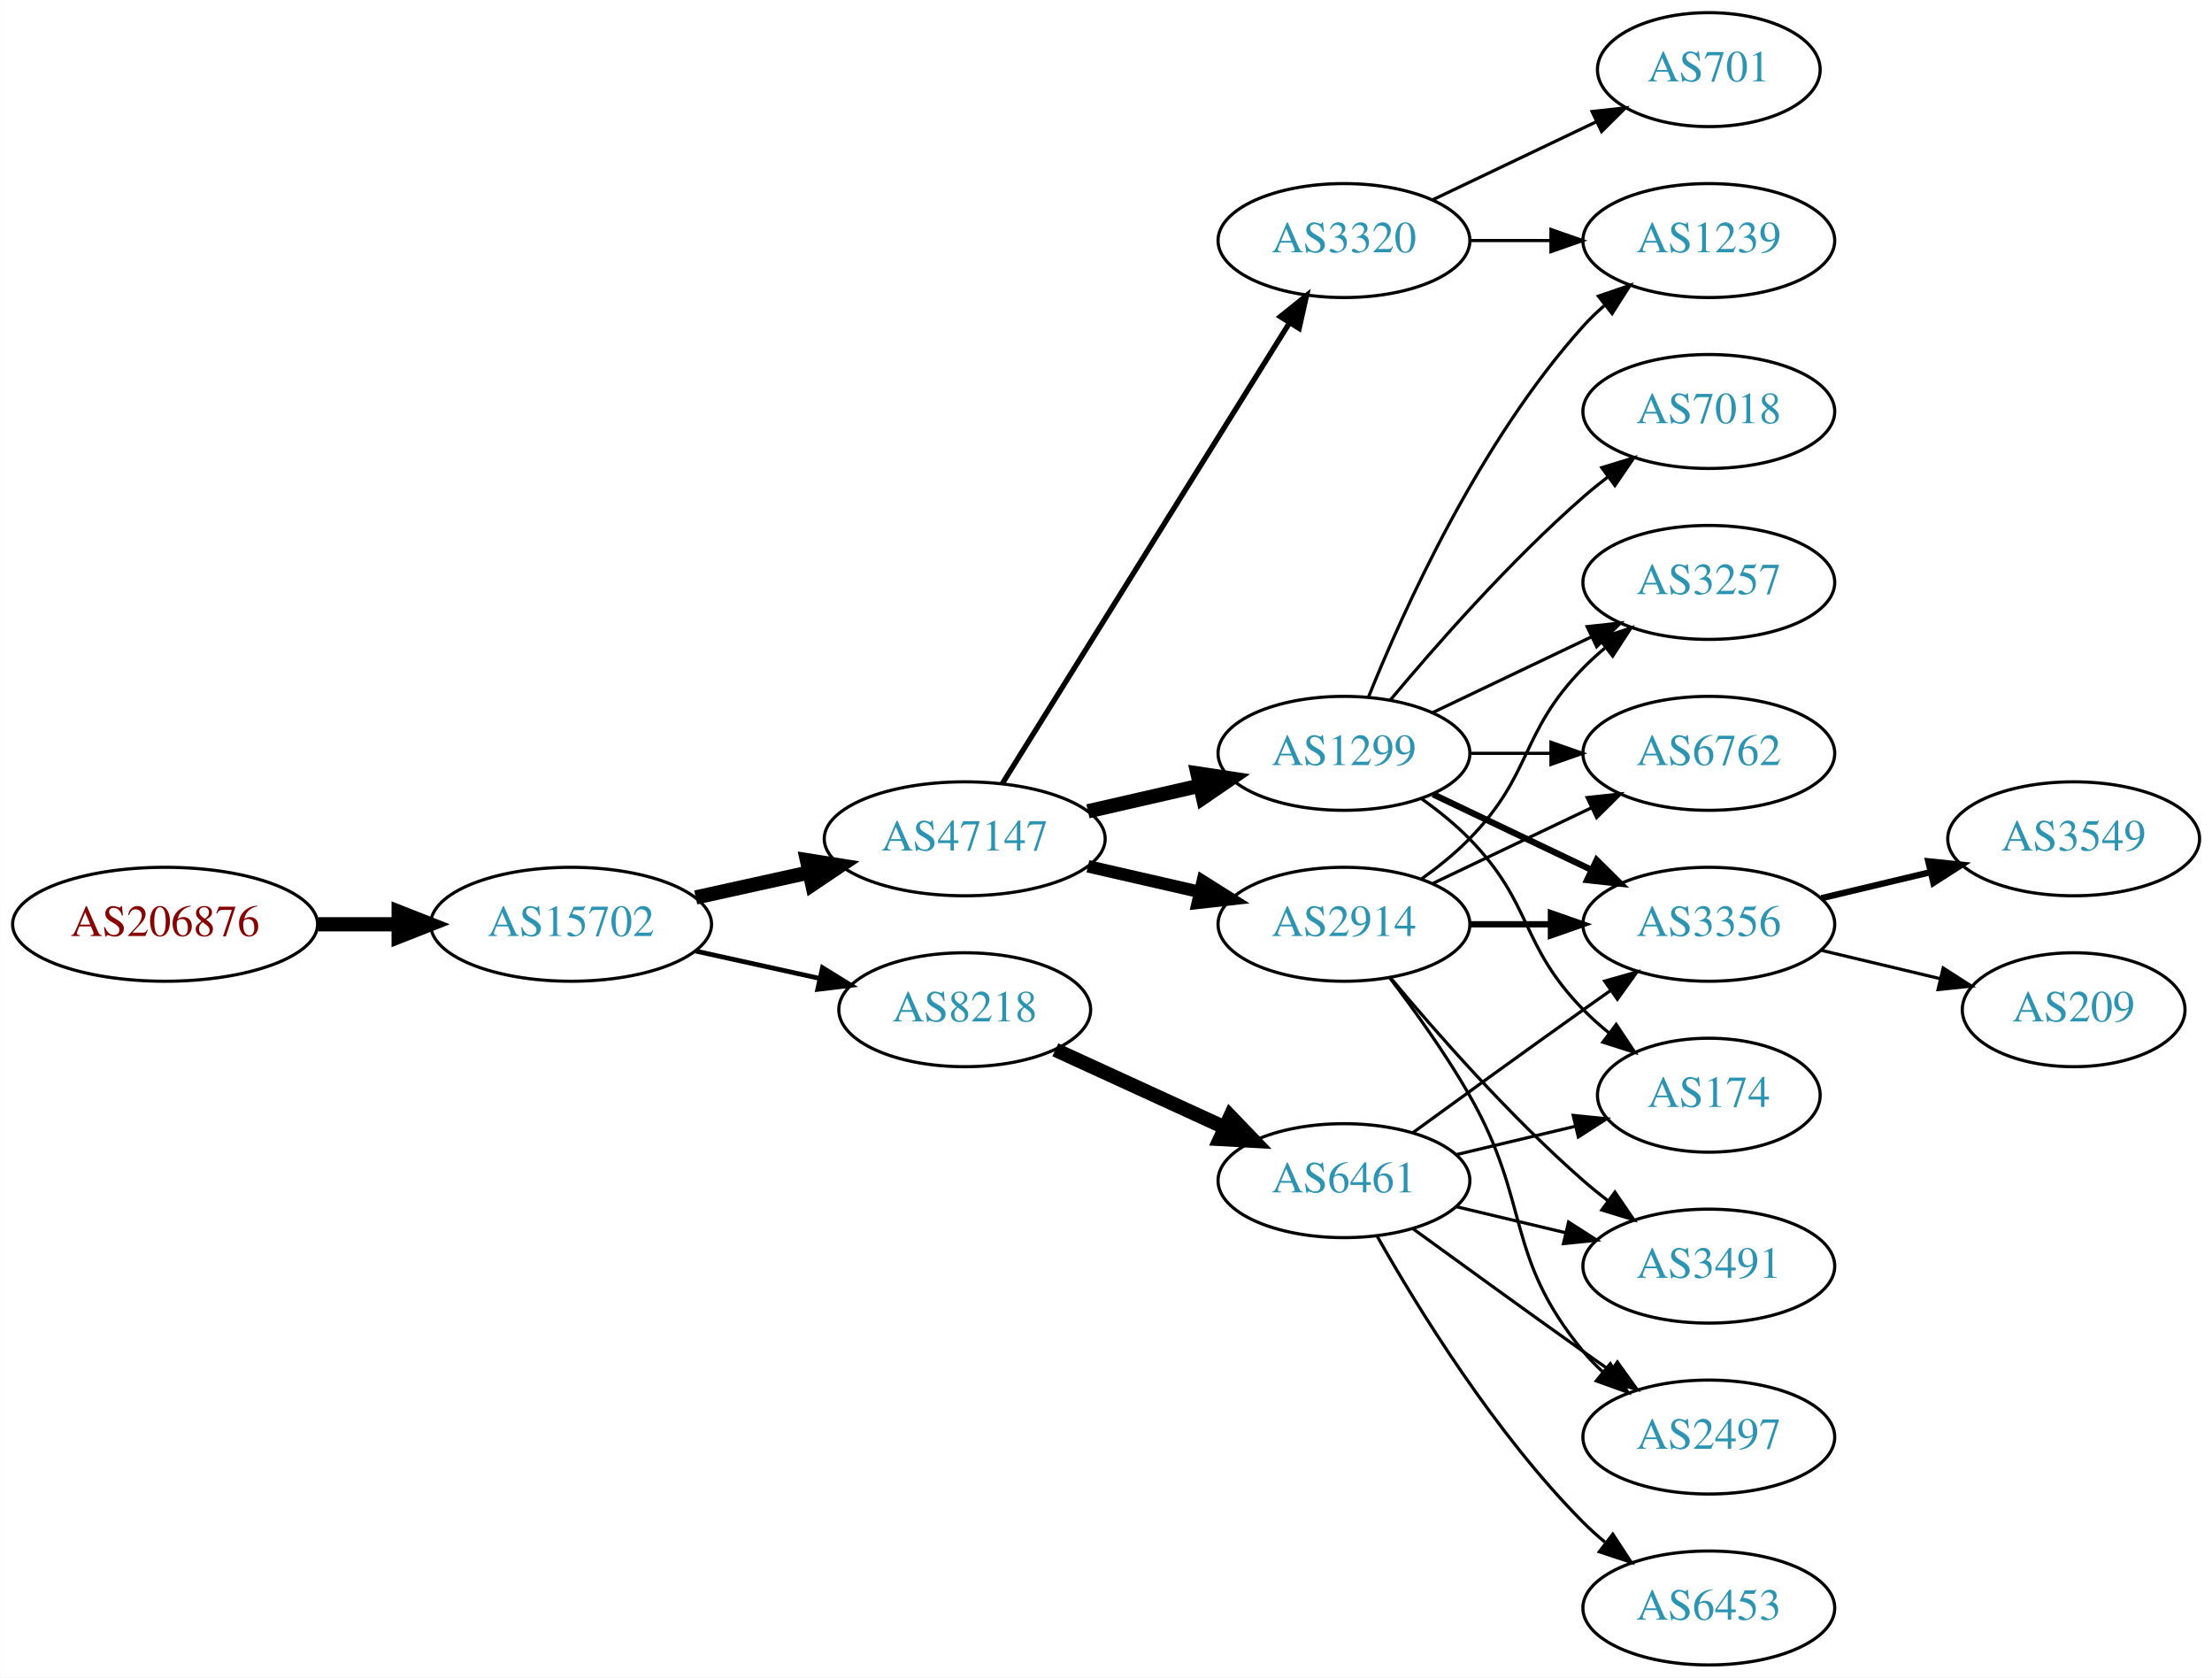
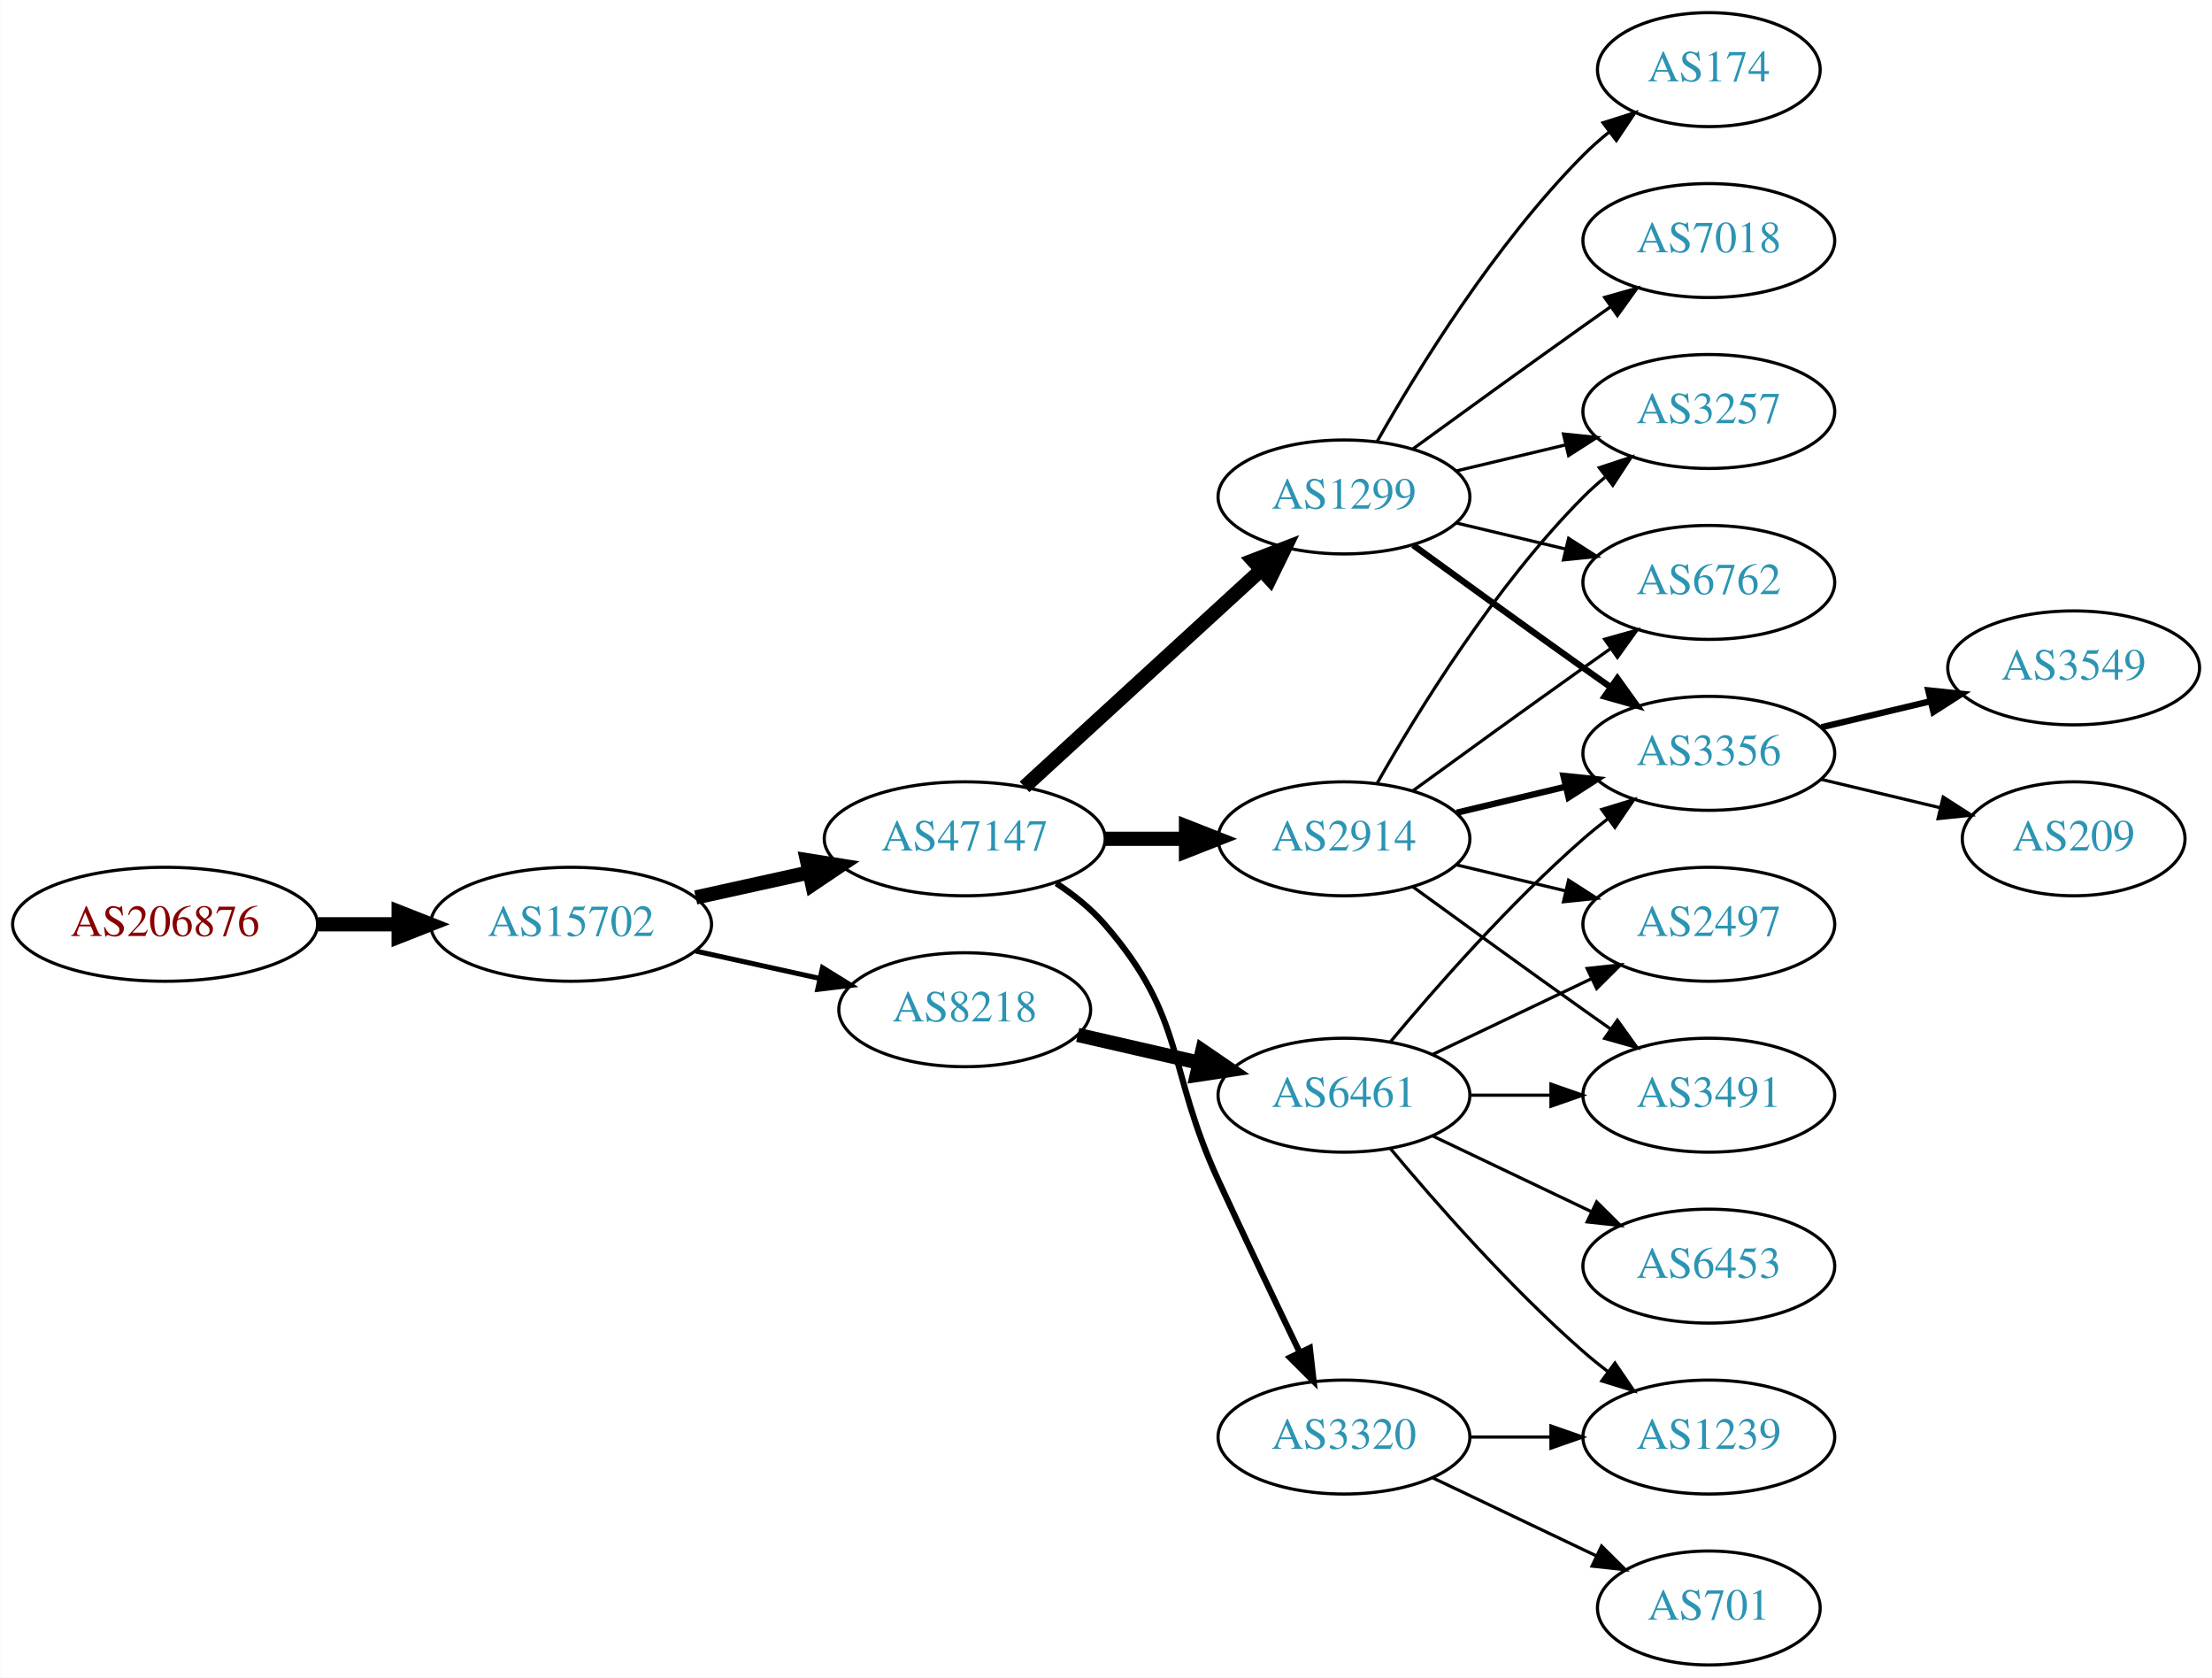
<svg xmlns="http://www.w3.org/2000/svg" xmlns:xlink="http://www.w3.org/1999/xlink" width="699pt" height="530pt" viewBox="0.00 0.00 698.85 530.00">
  <g id="graph0" class="graph" transform="scale(1 1) rotate(0) translate(4 526)">
    <polygon fill="white" stroke="none" points="-4,4 -4,-526 694.855,-526 694.855,4 -4,4" />
    <g id="node1" class="node">
      <g id="a_node1">
        <a xlink:href="/asn/206876" xlink:title="AS206876 ~ MeinSystem GmbH [AT]">
          <ellipse fill="#ffffff" stroke="black" cx="48.096" cy="-234" rx="48.192" ry="18" />
          <text text-anchor="middle" x="48.096" y="-230.3" font-family="Times,serif" font-size="14.00" fill="#880000">AS206876</text>
        </a>
      </g>
    </g>
    <g id="node2" class="node">
      <g id="a_node2">
        <a xlink:href="/asn/15702" xlink:title="AS15702 ~ Onstage Online GmbH [AT]">
          <ellipse fill="#ffffff" stroke="black" cx="176.388" cy="-234" rx="44.393" ry="18" />
          <text text-anchor="middle" x="176.388" y="-230.3" font-family="Times,serif" font-size="14.00" fill="#2c94b3">AS15702</text>
        </a>
      </g>
    </g>
    <g id="edge1" class="edge">
      <path fill="none" stroke="black" stroke-width="4.5" d="M96.481,-234C104.742,-234 113.386,-234 121.799,-234" />
      <polygon fill="black" stroke="black" stroke-width="4.5" points="121.904,-237.938 131.904,-234 121.904,-230.063 121.904,-237.938" />
    </g>
    <g id="node3" class="node">
      <g id="a_node3">
        <a xlink:href="/asn/47147" xlink:title="AS47147 ~ ANEXIA Internetdienstleistungs GmbH [AT]">
          <ellipse fill="#ffffff" stroke="black" cx="300.78" cy="-261" rx="44.393" ry="18" />
          <text text-anchor="middle" x="300.78" y="-257.3" font-family="Times,serif" font-size="14.00" fill="#2c94b3">AS47147</text>
        </a>
      </g>
    </g>
    <g id="edge2" class="edge">
      <path fill="none" stroke="black" stroke-width="4.5" d="M215.777,-242.469C227.169,-244.982 239.792,-247.767 251.716,-250.397" />
      <polygon fill="black" stroke="black" stroke-width="4.5" points="250.913,-254.252 261.526,-252.561 252.609,-246.562 250.913,-254.252" />
    </g>
    <g id="node4" class="node">
      <g id="a_node4">
        <a xlink:href="/asn/8218" xlink:title="AS8218 ~ legacy Neotelecoms [FR]">
          <ellipse fill="#ffffff" stroke="black" cx="300.78" cy="-207" rx="39.794" ry="18" />
          <text text-anchor="middle" x="300.78" y="-203.3" font-family="Times,serif" font-size="14.00" fill="#2c94b3">AS8218</text>
        </a>
      </g>
    </g>
    <g id="edge3" class="edge">
-       <path fill="none" stroke="black" stroke-width="1.5" d="M215.777,-225.531C228.168,-222.798 242.015,-219.743 254.836,-216.915" />
-       <polygon fill="black" stroke="black" stroke-width="1.5" points="255.839,-220.278 264.85,-214.705 254.331,-213.442 255.839,-220.278" />
+       <path fill="none" stroke="black" stroke-width="1.588" d="M215.777,-225.531C228.168,-222.798 242.015,-219.743 254.836,-216.915" />
+       <polygon fill="black" stroke="black" stroke-width="1.588" points="255.839,-220.278 264.85,-214.705 254.331,-213.442 255.839,-220.278" />
    </g>
    <g id="node5" class="node">
      <g id="a_node5">
        <a xlink:href="/asn/1299" xlink:title="AS1299 ~ Telia Carrier [EU]">
-           <ellipse fill="#ffffff" stroke="black" cx="420.622" cy="-288" rx="39.794" ry="18" />
-           <text text-anchor="middle" x="420.622" y="-284.3" font-family="Times,serif" font-size="14.00" fill="#2c94b3">AS1299</text>
+           <ellipse fill="#ffffff" stroke="black" cx="420.622" cy="-369" rx="39.794" ry="18" />
+           <text text-anchor="middle" x="420.622" y="-365.3" font-family="Times,serif" font-size="14.00" fill="#2c94b3">AS1299</text>
        </a>
      </g>
    </g>
    <g id="edge4" class="edge">
-       <path fill="none" stroke="black" stroke-width="4.5" d="M339.714,-269.692C350.955,-272.267 363.368,-275.111 374.991,-277.774" />
-       <polygon fill="black" stroke="black" stroke-width="4.5" points="374.326,-281.661 384.953,-280.057 376.085,-273.985 374.326,-281.661" />
+       <path fill="none" stroke="black" stroke-width="4.5" d="M319.677,-277.403C339.606,-295.667 371.963,-325.322 394.44,-345.921" />
+       <polygon fill="black" stroke="black" stroke-width="4.5" points="391.91,-348.943 401.942,-352.797 397.23,-343.137 391.91,-348.943" />
    </g>
    <g id="node6" class="node">
      <g id="a_node6">
        <a xlink:href="/asn/2914" xlink:title="AS2914 ~ NTT America, Inc. [US]">
-           <ellipse fill="#ffffff" stroke="black" cx="420.622" cy="-234" rx="39.794" ry="18" />
-           <text text-anchor="middle" x="420.622" y="-230.3" font-family="Times,serif" font-size="14.00" fill="#2c94b3">AS2914</text>
+           <ellipse fill="#ffffff" stroke="black" cx="420.622" cy="-261" rx="39.794" ry="18" />
+           <text text-anchor="middle" x="420.622" y="-257.3" font-family="Times,serif" font-size="14.00" fill="#2c94b3">AS2914</text>
        </a>
      </g>
    </g>
    <g id="edge5" class="edge">
-       <path fill="none" stroke="black" stroke-width="3.938" d="M339.714,-252.308C350.955,-249.733 363.368,-246.889 374.991,-244.226" />
-       <polygon fill="black" stroke="black" stroke-width="3.938" points="375.987,-247.588 384.953,-241.943 374.424,-240.765 375.987,-247.588" />
+       <path fill="none" stroke="black" stroke-width="4.5" d="M344.991,-261C353.303,-261 362.066,-261 370.548,-261" />
+       <polygon fill="black" stroke="black" stroke-width="4.5" points="370.707,-264.938 380.707,-261 370.707,-257.063 370.707,-264.938" />
    </g>
    <g id="node7" class="node">
      <g id="a_node7">
        <a xlink:href="/asn/3320" xlink:title="AS3320 ~ DTAG [DE]">
-           <ellipse fill="#ffffff" stroke="black" cx="420.622" cy="-450" rx="39.794" ry="18" />
-           <text text-anchor="middle" x="420.622" y="-446.3" font-family="Times,serif" font-size="14.00" fill="#2c94b3">AS3320</text>
+           <ellipse fill="#ffffff" stroke="black" cx="420.622" cy="-72" rx="39.794" ry="18" />
+           <text text-anchor="middle" x="420.622" y="-68.3" font-family="Times,serif" font-size="14.00" fill="#2c94b3">AS3320</text>
        </a>
      </g>
    </g>
    <g id="edge6" class="edge">
-       <path fill="none" stroke="black" stroke-width="1.688" d="M312.655,-278.442C333.438,-311.775 378.899,-384.686 403.327,-423.866" />
-       <polygon fill="black" stroke="black" stroke-width="1.688" points="400.513,-425.966 408.773,-432.6 406.453,-422.263 400.513,-425.966" />
-     </g>
-     <g id="node19" class="node">
-       <g id="a_node19">
+       <path fill="none" stroke="black" stroke-width="1.929" d="M329.727,-246.956C335.264,-243.281 340.684,-238.941 344.976,-234 370.81,-204.258 364.492,-188.781 380.976,-153 389.344,-134.835 399.036,-114.522 406.621,-98.782" />
+       <polygon fill="black" stroke="black" stroke-width="1.929" points="409.843,-100.16 411.041,-89.633 403.54,-97.115 409.843,-100.16" />
+     </g>
+     <g id="node17" class="node">
+       <g id="a_node17">
        <a xlink:href="/asn/6461" xlink:title="AS6461 ~ Zayo Bandwidth [US]">
-           <ellipse fill="#ffffff" stroke="black" cx="420.622" cy="-153" rx="39.794" ry="18" />
-           <text text-anchor="middle" x="420.622" y="-149.3" font-family="Times,serif" font-size="14.00" fill="#2c94b3">AS6461</text>
-         </a>
-       </g>
-     </g>
-     <g id="edge22" class="edge">
-       <path fill="none" stroke="black" stroke-width="4.5" d="M329.409,-194.339C345.366,-187.027 365.636,-177.739 382.919,-169.819" />
-       <polygon fill="black" stroke="black" stroke-width="4.5" points="384.716,-173.327 392.167,-165.581 381.435,-166.168 384.716,-173.327" />
+           <ellipse fill="#ffffff" stroke="black" cx="420.622" cy="-180" rx="39.794" ry="18" />
+           <text text-anchor="middle" x="420.622" y="-176.3" font-family="Times,serif" font-size="14.00" fill="#2c94b3">AS6461</text>
+         </a>
+       </g>
+     </g>
+     <g id="edge19" class="edge">
+       <path fill="none" stroke="black" stroke-width="4.5" d="M336.499,-199.045C348.499,-196.296 362.12,-193.175 374.812,-190.267" />
+       <polygon fill="black" stroke="black" stroke-width="4.5" points="375.876,-194.063 384.744,-187.991 374.117,-186.387 375.876,-194.063" />
    </g>
    <g id="node8" class="node">
      <g id="a_node8">
-         <a xlink:href="/asn/3257" xlink:title="AS3257 ~ GTT [DE]">
-           <ellipse fill="#ffffff" stroke="black" cx="535.915" cy="-342" rx="39.794" ry="18" />
-           <text text-anchor="middle" x="535.915" y="-338.3" font-family="Times,serif" font-size="14.00" fill="#2c94b3">AS3257</text>
+         <a xlink:href="/asn/174" xlink:title="AS174 ~ Cogent Communications [US]">
+           <ellipse fill="#ffffff" stroke="black" cx="535.915" cy="-504" rx="35.194" ry="18" />
+           <text text-anchor="middle" x="535.915" y="-500.3" font-family="Times,serif" font-size="14.00" fill="#2c94b3">AS174</text>
        </a>
      </g>
    </g>
    <g id="edge7" class="edge">
-       <path fill="none" stroke="black" d="M448.759,-300.934C463.753,-308.081 482.574,-317.052 498.797,-324.785" />
-       <polygon fill="black" stroke="black" points="497.467,-328.028 508,-329.171 500.479,-321.709 497.467,-328.028" />
+       <path fill="none" stroke="black" d="M431.082,-386.49C443.864,-409.096 468.296,-448.886 496.269,-477 498.769,-479.513 501.53,-481.949 504.391,-484.261" />
+       <polygon fill="black" stroke="black" points="502.489,-487.21 512.588,-490.413 506.691,-481.611 502.489,-487.21" />
    </g>
    <g id="node9" class="node">
      <g id="a_node9">
-         <a xlink:href="/asn/1239" xlink:title="AS1239 ~ Sprint [US]">
-           <ellipse fill="#ffffff" stroke="black" cx="535.915" cy="-450" rx="39.794" ry="18" />
-           <text text-anchor="middle" x="535.915" y="-446.3" font-family="Times,serif" font-size="14.00" fill="#2c94b3">AS1239</text>
+         <a xlink:href="/asn/3257" xlink:title="AS3257 ~ GTT [DE]">
+           <ellipse fill="#ffffff" stroke="black" cx="535.915" cy="-396" rx="39.794" ry="18" />
+           <text text-anchor="middle" x="535.915" y="-392.3" font-family="Times,serif" font-size="14.00" fill="#2c94b3">AS3257</text>
        </a>
      </g>
    </g>
    <g id="edge8" class="edge">
-       <path fill="none" stroke="black" d="M428.37,-305.787C439.421,-333.243 463.474,-386.578 496.269,-423 498.271,-425.224 500.49,-427.363 502.822,-429.397" />
-       <polygon fill="black" stroke="black" points="501.021,-432.433 511.041,-435.873 505.353,-426.935 501.021,-432.433" />
+       <path fill="none" stroke="black" d="M456.229,-377.248C467.101,-379.838 479.255,-382.735 490.698,-385.462" />
+       <polygon fill="black" stroke="black" points="489.981,-388.889 500.52,-387.803 491.604,-382.08 489.981,-388.889" />
    </g>
    <g id="node10" class="node">
      <g id="a_node10">
-         <a xlink:href="/asn/6762" xlink:title="AS6762 ~ TELECOM ITALIA SPARKLE S.p.A. [IT]">
-           <ellipse fill="#ffffff" stroke="black" cx="535.915" cy="-288" rx="39.794" ry="18" />
-           <text text-anchor="middle" x="535.915" y="-284.3" font-family="Times,serif" font-size="14.00" fill="#2c94b3">AS6762</text>
+         <a xlink:href="/asn/7018" xlink:title="AS7018 ~ AT&amp;T Services, Inc. [US]">
+           <ellipse fill="#ffffff" stroke="black" cx="535.915" cy="-450" rx="39.794" ry="18" />
+           <text text-anchor="middle" x="535.915" y="-446.3" font-family="Times,serif" font-size="14.00" fill="#2c94b3">AS7018</text>
        </a>
      </g>
    </g>
    <g id="edge9" class="edge">
-       <path fill="none" stroke="black" d="M460.294,-288C468.497,-288 477.261,-288 485.794,-288" />
-       <polygon fill="black" stroke="black" points="486.033,-291.5 496.033,-288 486.033,-284.5 486.033,-291.5" />
+       <path fill="none" stroke="black" d="M442.471,-384.222C457.404,-395.091 478.018,-410.025 496.269,-423 499.089,-425.005 502.032,-427.085 504.98,-429.159" />
+       <polygon fill="black" stroke="black" points="503.008,-432.05 513.205,-434.926 507.026,-426.319 503.008,-432.05" />
    </g>
    <g id="node11" class="node">
      <g id="a_node11">
-         <a xlink:href="/asn/3356" xlink:title="AS3356 ~ Level 3 Parent, LLC [US]">
-           <ellipse fill="#ffffff" stroke="black" cx="535.915" cy="-234" rx="39.794" ry="18" />
-           <text text-anchor="middle" x="535.915" y="-230.3" font-family="Times,serif" font-size="14.00" fill="#2c94b3">AS3356</text>
+         <a xlink:href="/asn/6762" xlink:title="AS6762 ~ TELECOM ITALIA SPARKLE S.p.A. [IT]">
+           <ellipse fill="#ffffff" stroke="black" cx="535.915" cy="-342" rx="39.794" ry="18" />
+           <text text-anchor="middle" x="535.915" y="-338.3" font-family="Times,serif" font-size="14.00" fill="#2c94b3">AS6762</text>
        </a>
      </g>
    </g>
    <g id="edge10" class="edge">
-       <path fill="none" stroke="black" stroke-width="2" d="M448.759,-275.066C463.753,-267.919 482.574,-258.948 498.797,-251.215" />
-       <polygon fill="black" stroke="black" stroke-width="2" points="500.479,-254.291 508,-246.829 497.467,-247.972 500.479,-254.291" />
+       <path fill="none" stroke="black" d="M456.229,-360.752C467.101,-358.162 479.255,-355.265 490.698,-352.538" />
+       <polygon fill="black" stroke="black" points="491.604,-355.92 500.52,-350.197 489.981,-349.111 491.604,-355.92" />
    </g>
    <g id="node12" class="node">
      <g id="a_node12">
-         <a xlink:href="/asn/7018" xlink:title="AS7018 ~ AT&amp;T Services, Inc. [US]">
-           <ellipse fill="#ffffff" stroke="black" cx="535.915" cy="-396" rx="39.794" ry="18" />
-           <text text-anchor="middle" x="535.915" y="-392.3" font-family="Times,serif" font-size="14.00" fill="#2c94b3">AS7018</text>
+         <a xlink:href="/asn/3356" xlink:title="AS3356 ~ Level 3 Parent, LLC [US]">
+           <ellipse fill="#ffffff" stroke="black" cx="535.915" cy="-288" rx="39.794" ry="18" />
+           <text text-anchor="middle" x="535.915" y="-284.3" font-family="Times,serif" font-size="14.00" fill="#2c94b3">AS3356</text>
        </a>
      </g>
    </g>
    <g id="edge11" class="edge">
-       <path fill="none" stroke="black" d="M435.252,-304.817C449.535,-321.929 473.081,-348.745 496.269,-369 498.734,-371.154 501.373,-373.294 504.07,-375.372" />
-       <polygon fill="black" stroke="black" points="502.095,-378.264 512.225,-381.37 506.244,-372.625 502.095,-378.264" />
+       <path fill="none" stroke="black" stroke-width="2" d="M442.471,-353.778C457.404,-342.909 478.018,-327.975 496.269,-315 499.089,-312.995 502.032,-310.915 504.98,-308.841" />
+       <polygon fill="black" stroke="black" stroke-width="2" points="507.026,-311.681 513.205,-303.074 503.008,-305.95 507.026,-311.681" />
+     </g>
+     <g id="edge13" class="edge">
+       <path fill="none" stroke="black" d="M431.082,-278.49C443.864,-301.096 468.296,-340.886 496.269,-369 498.379,-371.121 500.676,-373.188 503.061,-375.171" />
+       <polygon fill="black" stroke="black" points="501.313,-378.242 511.376,-381.556 505.577,-372.69 501.313,-378.242" />
+     </g>
+     <g id="edge14" class="edge">
+       <path fill="none" stroke="black" d="M442.471,-276.222C457.404,-287.091 478.018,-302.025 496.269,-315 499.089,-317.005 502.032,-319.085 504.98,-321.159" />
+       <polygon fill="black" stroke="black" points="503.008,-324.05 513.205,-326.926 507.026,-318.319 503.008,-324.05" />
+     </g>
+     <g id="edge12" class="edge">
+       <path fill="none" stroke="black" stroke-width="2" d="M456.229,-269.248C467.101,-271.838 479.255,-274.735 490.698,-277.462" />
+       <polygon fill="black" stroke="black" stroke-width="2" points="489.981,-280.889 500.52,-279.803 491.604,-274.08 489.981,-280.889" />
    </g>
    <g id="node13" class="node">
      <g id="a_node13">
-         <a xlink:href="/asn/174" xlink:title="AS174 ~ Cogent Communications [US]">
-           <ellipse fill="#ffffff" stroke="black" cx="535.915" cy="-180" rx="35.194" ry="18" />
-           <text text-anchor="middle" x="535.915" y="-176.3" font-family="Times,serif" font-size="14.00" fill="#2c94b3">AS174</text>
-         </a>
-       </g>
-     </g>
-     <g id="edge12" class="edge">
-       <path fill="none" stroke="black" d="M445.216,-273.611C450.472,-269.852 455.804,-265.563 460.269,-261 480.441,-240.383 476.096,-227.617 496.269,-207 498.748,-204.466 501.495,-202.017 504.347,-199.696" />
-       <polygon fill="black" stroke="black" points="506.65,-202.343 512.532,-193.532 502.439,-196.752 506.65,-202.343" />
+         <a xlink:href="/asn/2497" xlink:title="AS2497 ~ Internet Initiative Japan Inc. [JP]">
+           <ellipse fill="#ffffff" stroke="black" cx="535.915" cy="-234" rx="39.794" ry="18" />
+           <text text-anchor="middle" x="535.915" y="-230.3" font-family="Times,serif" font-size="14.00" fill="#2c94b3">AS2497</text>
+         </a>
+       </g>
    </g>
    <g id="edge15" class="edge">
-       <path fill="none" stroke="black" d="M445.216,-248.389C450.472,-252.148 455.804,-256.437 460.269,-261 480.441,-281.617 476.096,-294.383 496.269,-315 498.362,-317.139 500.645,-319.218 503.022,-321.21" />
-       <polygon fill="black" stroke="black" points="501.265,-324.275 511.321,-327.611 505.54,-318.732 501.265,-324.275" />
-     </g>
-     <g id="edge16" class="edge">
-       <path fill="none" stroke="black" d="M448.759,-246.934C463.753,-254.081 482.574,-263.052 498.797,-270.785" />
-       <polygon fill="black" stroke="black" points="497.467,-274.028 508,-275.171 500.479,-267.709 497.467,-274.028" />
-     </g>
-     <g id="edge13" class="edge">
-       <path fill="none" stroke="black" stroke-width="2" d="M460.294,-234C468.497,-234 477.261,-234 485.794,-234" />
-       <polygon fill="black" stroke="black" stroke-width="2" points="486.033,-237.5 496.033,-234 486.033,-230.5 486.033,-237.5" />
+       <path fill="none" stroke="black" d="M456.229,-252.752C467.101,-250.162 479.255,-247.265 490.698,-244.538" />
+       <polygon fill="black" stroke="black" points="491.604,-247.92 500.52,-242.197 489.981,-241.111 491.604,-247.92" />
    </g>
    <g id="node14" class="node">
      <g id="a_node14">
        <a xlink:href="/asn/3491" xlink:title="AS3491 ~ PCCW Global, Inc. [US]">
-           <ellipse fill="#ffffff" stroke="black" cx="535.915" cy="-126" rx="39.794" ry="18" />
-           <text text-anchor="middle" x="535.915" y="-122.3" font-family="Times,serif" font-size="14.00" fill="#2c94b3">AS3491</text>
-         </a>
-       </g>
-     </g>
-     <g id="edge14" class="edge">
-       <path fill="none" stroke="black" d="M435.252,-217.183C449.535,-200.071 473.081,-173.255 496.269,-153 498.734,-150.846 501.373,-148.706 504.07,-146.628" />
-       <polygon fill="black" stroke="black" points="506.244,-149.375 512.225,-140.63 502.095,-143.736 506.244,-149.375" />
+           <ellipse fill="#ffffff" stroke="black" cx="535.915" cy="-180" rx="39.794" ry="18" />
+           <text text-anchor="middle" x="535.915" y="-176.3" font-family="Times,serif" font-size="14.00" fill="#2c94b3">AS3491</text>
+         </a>
+       </g>
+     </g>
+     <g id="edge16" class="edge">
+       <path fill="none" stroke="black" d="M442.471,-245.778C457.404,-234.909 478.018,-219.975 496.269,-207 499.089,-204.995 502.032,-202.915 504.98,-200.841" />
+       <polygon fill="black" stroke="black" points="507.026,-203.681 513.205,-195.074 503.008,-197.95 507.026,-203.681" />
+     </g>
+     <g id="node19" class="node">
+       <g id="a_node19">
+         <a xlink:href="/asn/1239" xlink:title="AS1239 ~ Sprint [US]">
+           <ellipse fill="#ffffff" stroke="black" cx="535.915" cy="-72" rx="39.794" ry="18" />
+           <text text-anchor="middle" x="535.915" y="-68.3" font-family="Times,serif" font-size="14.00" fill="#2c94b3">AS1239</text>
+         </a>
+       </g>
+     </g>
+     <g id="edge25" class="edge">
+       <path fill="none" stroke="black" d="M460.294,-72C468.497,-72 477.261,-72 485.794,-72" />
+       <polygon fill="black" stroke="black" points="486.033,-75.5 496.033,-72 486.033,-68.5 486.033,-75.5" />
+     </g>
+     <g id="node20" class="node">
+       <g id="a_node20">
+         <a xlink:href="/asn/701" xlink:title="AS701 ~ UUNET [US]">
+           <ellipse fill="#ffffff" stroke="black" cx="535.915" cy="-18" rx="35.194" ry="18" />
+           <text text-anchor="middle" x="535.915" y="-14.3" font-family="Times,serif" font-size="14.00" fill="#2c94b3">AS701</text>
+         </a>
+       </g>
+     </g>
+     <g id="edge26" class="edge">
+       <path fill="none" stroke="black" d="M448.759,-59.066C464.19,-51.71 483.676,-42.423 500.211,-34.541" />
+       <polygon fill="black" stroke="black" points="502.032,-37.551 509.553,-30.089 499.02,-31.232 502.032,-37.551" />
    </g>
    <g id="node15" class="node">
      <g id="a_node15">
-         <a xlink:href="/asn/2497" xlink:title="AS2497 ~ Internet Initiative Japan Inc. [JP]">
-           <ellipse fill="#ffffff" stroke="black" cx="535.915" cy="-72" rx="39.794" ry="18" />
-           <text text-anchor="middle" x="535.915" y="-68.3" font-family="Times,serif" font-size="14.00" fill="#2c94b3">AS2497</text>
+         <a xlink:href="/asn/3549" xlink:title="AS3549 ~ Level 3 Parent, LLC [US]">
+           <ellipse fill="#ffffff" stroke="black" cx="651.208" cy="-315" rx="39.794" ry="18" />
+           <text text-anchor="middle" x="651.208" y="-311.3" font-family="Times,serif" font-size="14.00" fill="#2c94b3">AS3549</text>
        </a>
      </g>
    </g>
    <g id="edge17" class="edge">
-       <path fill="none" stroke="black" d="M435.084,-217.087C442.976,-206.73 452.826,-193.008 460.269,-180 479.833,-145.806 471.204,-129.394 496.269,-99 498.124,-96.751 500.211,-94.604 502.43,-92.576" />
-       <polygon fill="black" stroke="black" points="504.778,-95.177 510.334,-86.156 500.365,-89.744 504.778,-95.177" />
+       <path fill="none" stroke="black" stroke-width="2" d="M571.522,-296.248C582.394,-298.838 594.548,-301.735 605.991,-304.462" />
+       <polygon fill="black" stroke="black" stroke-width="2" points="605.274,-307.889 615.813,-306.803 606.897,-301.08 605.274,-307.889" />
+     </g>
+     <g id="node16" class="node">
+       <g id="a_node16">
+         <a xlink:href="/asn/209" xlink:title="AS209 ~ CenturyLink Communications, LLC [US]">
+           <ellipse fill="#ffffff" stroke="black" cx="651.208" cy="-261" rx="35.194" ry="18" />
+           <text text-anchor="middle" x="651.208" y="-257.3" font-family="Times,serif" font-size="14.00" fill="#2c94b3">AS209</text>
+         </a>
+       </g>
+     </g>
+     <g id="edge18" class="edge">
+       <path fill="none" stroke="black" d="M571.522,-279.752C583.317,-276.942 596.622,-273.771 608.889,-270.847" />
+       <polygon fill="black" stroke="black" points="609.978,-274.186 618.894,-268.463 608.355,-267.376 609.978,-274.186" />
    </g>
    <g id="edge20" class="edge">
-       <path fill="none" stroke="black" d="M460.294,-450C468.497,-450 477.261,-450 485.794,-450" />
-       <polygon fill="black" stroke="black" points="486.033,-453.5 496.033,-450 486.033,-446.5 486.033,-453.5" />
+       <path fill="none" stroke="black" d="M435.252,-196.817C449.535,-213.929 473.081,-240.745 496.269,-261 498.734,-263.154 501.373,-265.294 504.07,-267.372" />
+       <polygon fill="black" stroke="black" points="502.095,-270.264 512.225,-273.37 506.244,-264.625 502.095,-270.264" />
+     </g>
+     <g id="edge21" class="edge">
+       <path fill="none" stroke="black" d="M448.759,-192.934C463.753,-200.081 482.574,-209.052 498.797,-216.785" />
+       <polygon fill="black" stroke="black" points="497.467,-220.028 508,-221.171 500.479,-213.709 497.467,-220.028" />
+     </g>
+     <g id="edge24" class="edge">
+       <path fill="none" stroke="black" d="M460.294,-180C468.497,-180 477.261,-180 485.794,-180" />
+       <polygon fill="black" stroke="black" points="486.033,-183.5 496.033,-180 486.033,-176.5 486.033,-183.5" />
    </g>
    <g id="node18" class="node">
      <g id="a_node18">
-         <a xlink:href="/asn/701" xlink:title="AS701 ~ UUNET [US]">
-           <ellipse fill="#ffffff" stroke="black" cx="535.915" cy="-504" rx="35.194" ry="18" />
-           <text text-anchor="middle" x="535.915" y="-500.3" font-family="Times,serif" font-size="14.00" fill="#2c94b3">AS701</text>
-         </a>
-       </g>
-     </g>
-     <g id="edge21" class="edge">
-       <path fill="none" stroke="black" d="M448.759,-462.934C464.19,-470.29 483.676,-479.577 500.211,-487.459" />
-       <polygon fill="black" stroke="black" points="499.02,-490.768 509.553,-491.911 502.032,-484.449 499.02,-490.768" />
-     </g>
-     <g id="node16" class="node">
-       <g id="a_node16">
-         <a xlink:href="/asn/3549" xlink:title="AS3549 ~ Level 3 Parent, LLC [US]">
-           <ellipse fill="#ffffff" stroke="black" cx="651.208" cy="-261" rx="39.794" ry="18" />
-           <text text-anchor="middle" x="651.208" y="-257.3" font-family="Times,serif" font-size="14.00" fill="#2c94b3">AS3549</text>
-         </a>
-       </g>
-     </g>
-     <g id="edge18" class="edge">
-       <path fill="none" stroke="black" stroke-width="2" d="M571.522,-242.248C582.394,-244.838 594.548,-247.735 605.991,-250.462" />
-       <polygon fill="black" stroke="black" stroke-width="2" points="605.274,-253.889 615.813,-252.803 606.897,-247.08 605.274,-253.889" />
-     </g>
-     <g id="node17" class="node">
-       <g id="a_node17">
-         <a xlink:href="/asn/209" xlink:title="AS209 ~ CenturyLink Communications, LLC [US]">
-           <ellipse fill="#ffffff" stroke="black" cx="651.208" cy="-207" rx="35.194" ry="18" />
-           <text text-anchor="middle" x="651.208" y="-203.3" font-family="Times,serif" font-size="14.00" fill="#2c94b3">AS209</text>
-         </a>
-       </g>
-     </g>
-     <g id="edge19" class="edge">
-       <path fill="none" stroke="black" d="M571.522,-225.752C583.317,-222.942 596.622,-219.771 608.889,-216.847" />
-       <polygon fill="black" stroke="black" points="609.978,-220.186 618.894,-214.463 608.355,-213.376 609.978,-220.186" />
-     </g>
-     <g id="edge26" class="edge">
-       <path fill="none" stroke="black" d="M442.471,-168.222C457.404,-179.091 478.018,-194.025 496.269,-207 499.089,-209.005 502.032,-211.085 504.98,-213.159" />
-       <polygon fill="black" stroke="black" points="503.008,-216.05 513.205,-218.926 507.026,-210.319 503.008,-216.05" />
-     </g>
-     <g id="edge24" class="edge">
-       <path fill="none" stroke="black" d="M456.229,-161.248C468.024,-164.058 481.329,-167.229 493.596,-170.153" />
-       <polygon fill="black" stroke="black" points="493.062,-173.624 503.601,-172.537 494.685,-166.814 493.062,-173.624" />
-     </g>
-     <g id="edge27" class="edge">
-       <path fill="none" stroke="black" d="M456.229,-144.752C467.101,-142.162 479.255,-139.265 490.698,-136.538" />
-       <polygon fill="black" stroke="black" points="491.604,-139.92 500.52,-134.197 489.981,-133.111 491.604,-139.92" />
-     </g>
-     <g id="edge25" class="edge">
-       <path fill="none" stroke="black" d="M442.471,-137.778C457.404,-126.909 478.018,-111.975 496.269,-99 499.089,-96.995 502.032,-94.915 504.98,-92.841" />
-       <polygon fill="black" stroke="black" points="507.026,-95.681 513.205,-87.074 503.008,-89.95 507.026,-95.681" />
-     </g>
-     <g id="node20" class="node">
-       <g id="a_node20">
        <a xlink:href="/asn/6453" xlink:title="AS6453 ~ TATA COMMUNICATIONS (AMERICA) INC [US]">
-           <ellipse fill="#ffffff" stroke="black" cx="535.915" cy="-18" rx="39.794" ry="18" />
-           <text text-anchor="middle" x="535.915" y="-14.3" font-family="Times,serif" font-size="14.00" fill="#2c94b3">AS6453</text>
-         </a>
-       </g>
+           <ellipse fill="#ffffff" stroke="black" cx="535.915" cy="-126" rx="39.794" ry="18" />
+           <text text-anchor="middle" x="535.915" y="-122.3" font-family="Times,serif" font-size="14.00" fill="#2c94b3">AS6453</text>
+         </a>
+       </g>
+     </g>
+     <g id="edge22" class="edge">
+       <path fill="none" stroke="black" d="M448.759,-167.066C463.753,-159.919 482.574,-150.948 498.797,-143.215" />
+       <polygon fill="black" stroke="black" points="500.479,-146.291 508,-138.829 497.467,-139.972 500.479,-146.291" />
    </g>
    <g id="edge23" class="edge">
-       <path fill="none" stroke="black" d="M431.082,-135.51C443.864,-112.904 468.296,-73.114 496.269,-45 498.379,-42.879 500.676,-40.812 503.061,-38.829" />
-       <polygon fill="black" stroke="black" points="505.577,-41.31 511.376,-32.444 501.313,-35.758 505.577,-41.31" />
+       <path fill="none" stroke="black" d="M435.252,-163.183C449.535,-146.071 473.081,-119.255 496.269,-99 498.734,-96.846 501.373,-94.706 504.07,-92.628" />
+       <polygon fill="black" stroke="black" points="506.244,-95.375 512.225,-86.63 502.095,-89.736 506.244,-95.375" />
    </g>
  </g>
</svg>
